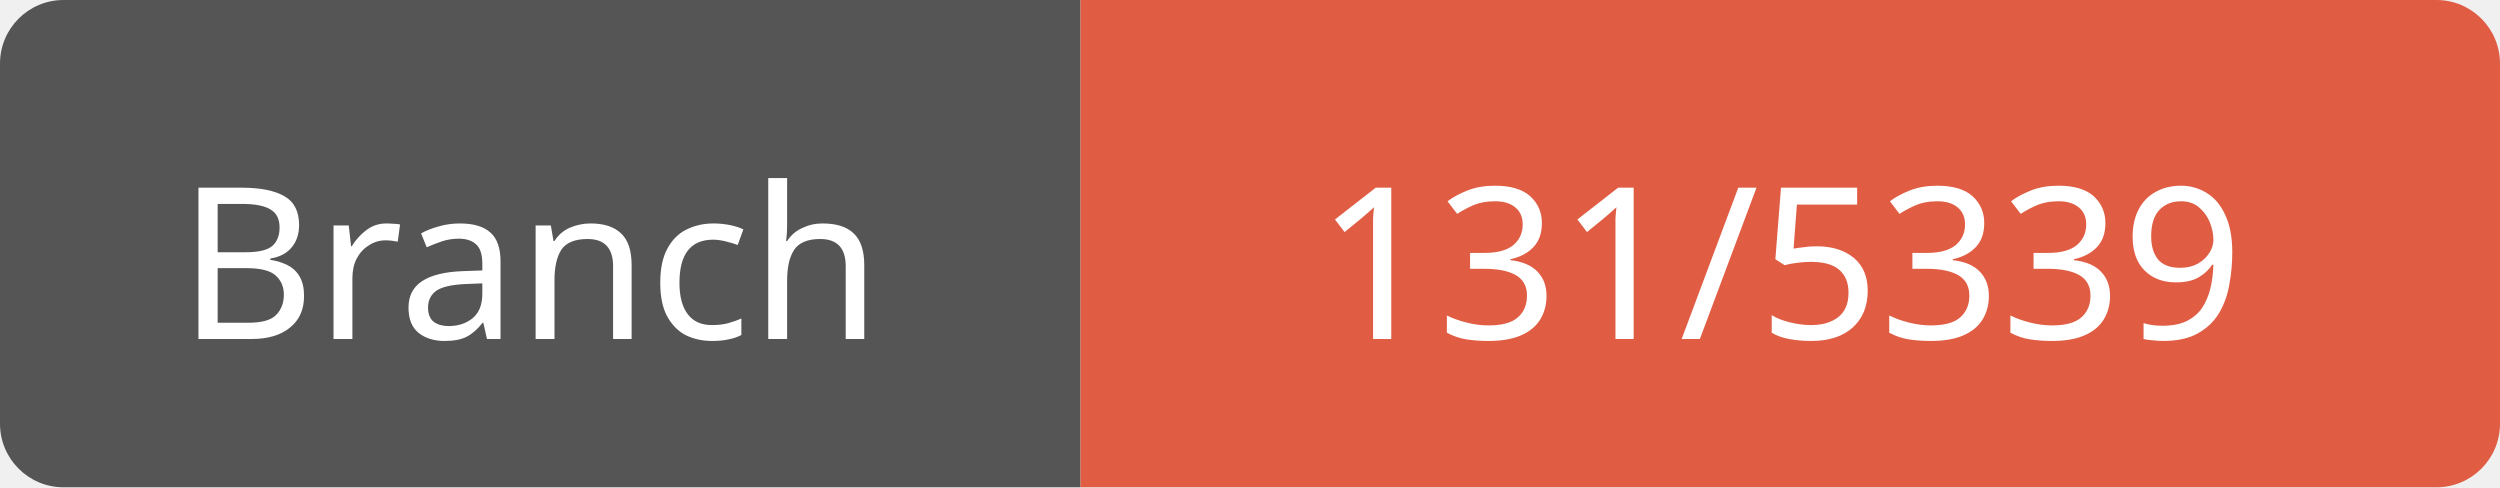
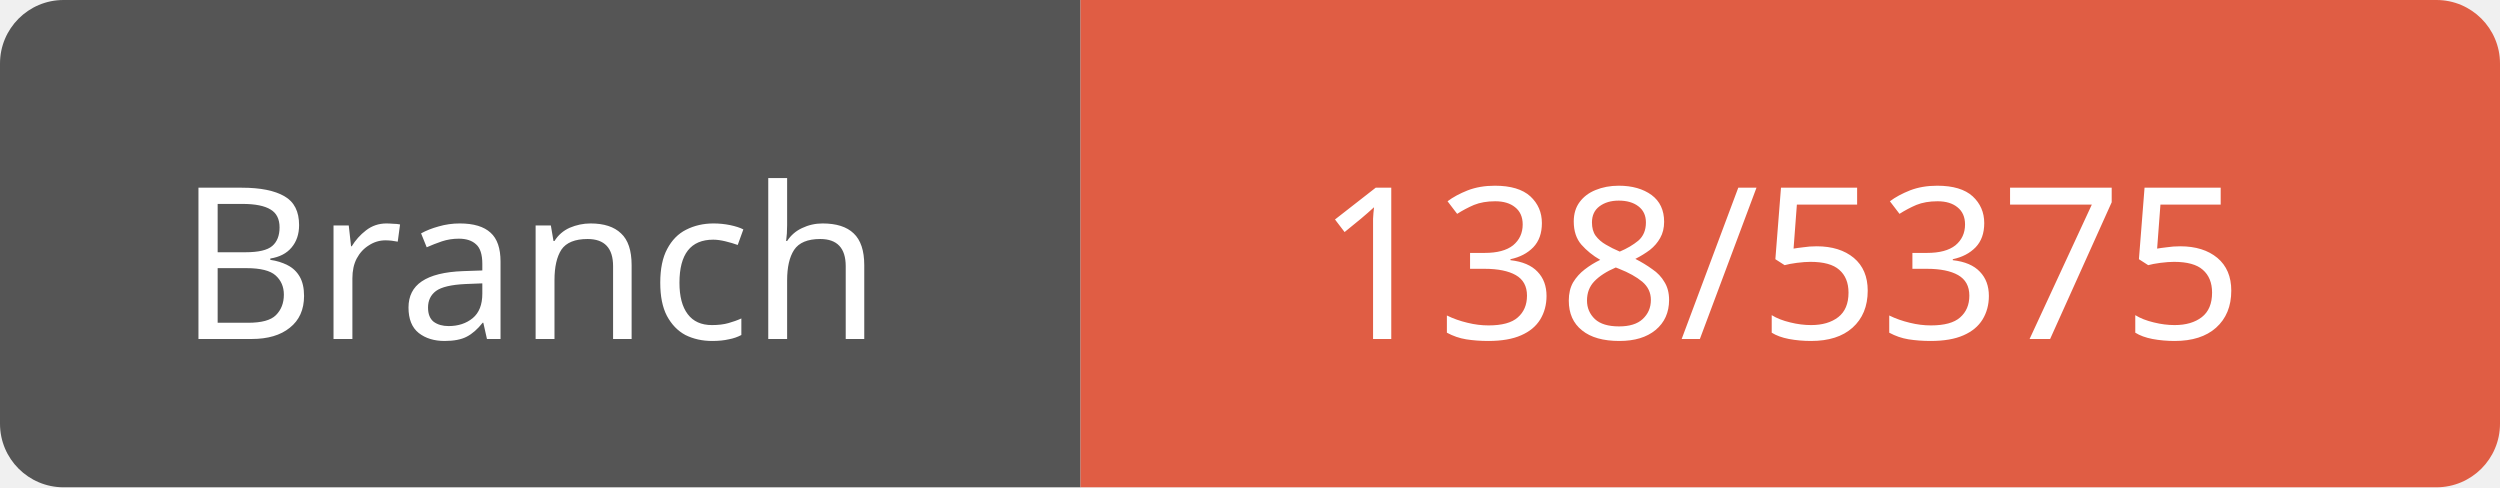
<svg xmlns="http://www.w3.org/2000/svg" width="118" height="23">
  <path d="M3,0 h45 h3 v23 h-3 h-45 a3,3 0 0 1 -3,-3 v-17 a3,3 0 0 1 3,-3 z" fill="#555" />
  <path d="M54,0 h61 a3,3 0 0 1 3,3 v17 a3,3 0 0 1 -3,3 h-61 h-3 v-23 h3 z" fill="#e05d44" />
  <text x="25" y="16" fill="#fff" font-family="Verdana" font-size="10" text-anchor="middle">Branch</text>
-   <text x="84" y="16" fill="#fff" font-family="Verdana" font-size="10" text-anchor="middle">131/5339</text>
+   <text x="84" y="16" fill="#fff" font-family="Verdana" font-size="10" text-anchor="middle">138/5375</text>
</svg>
